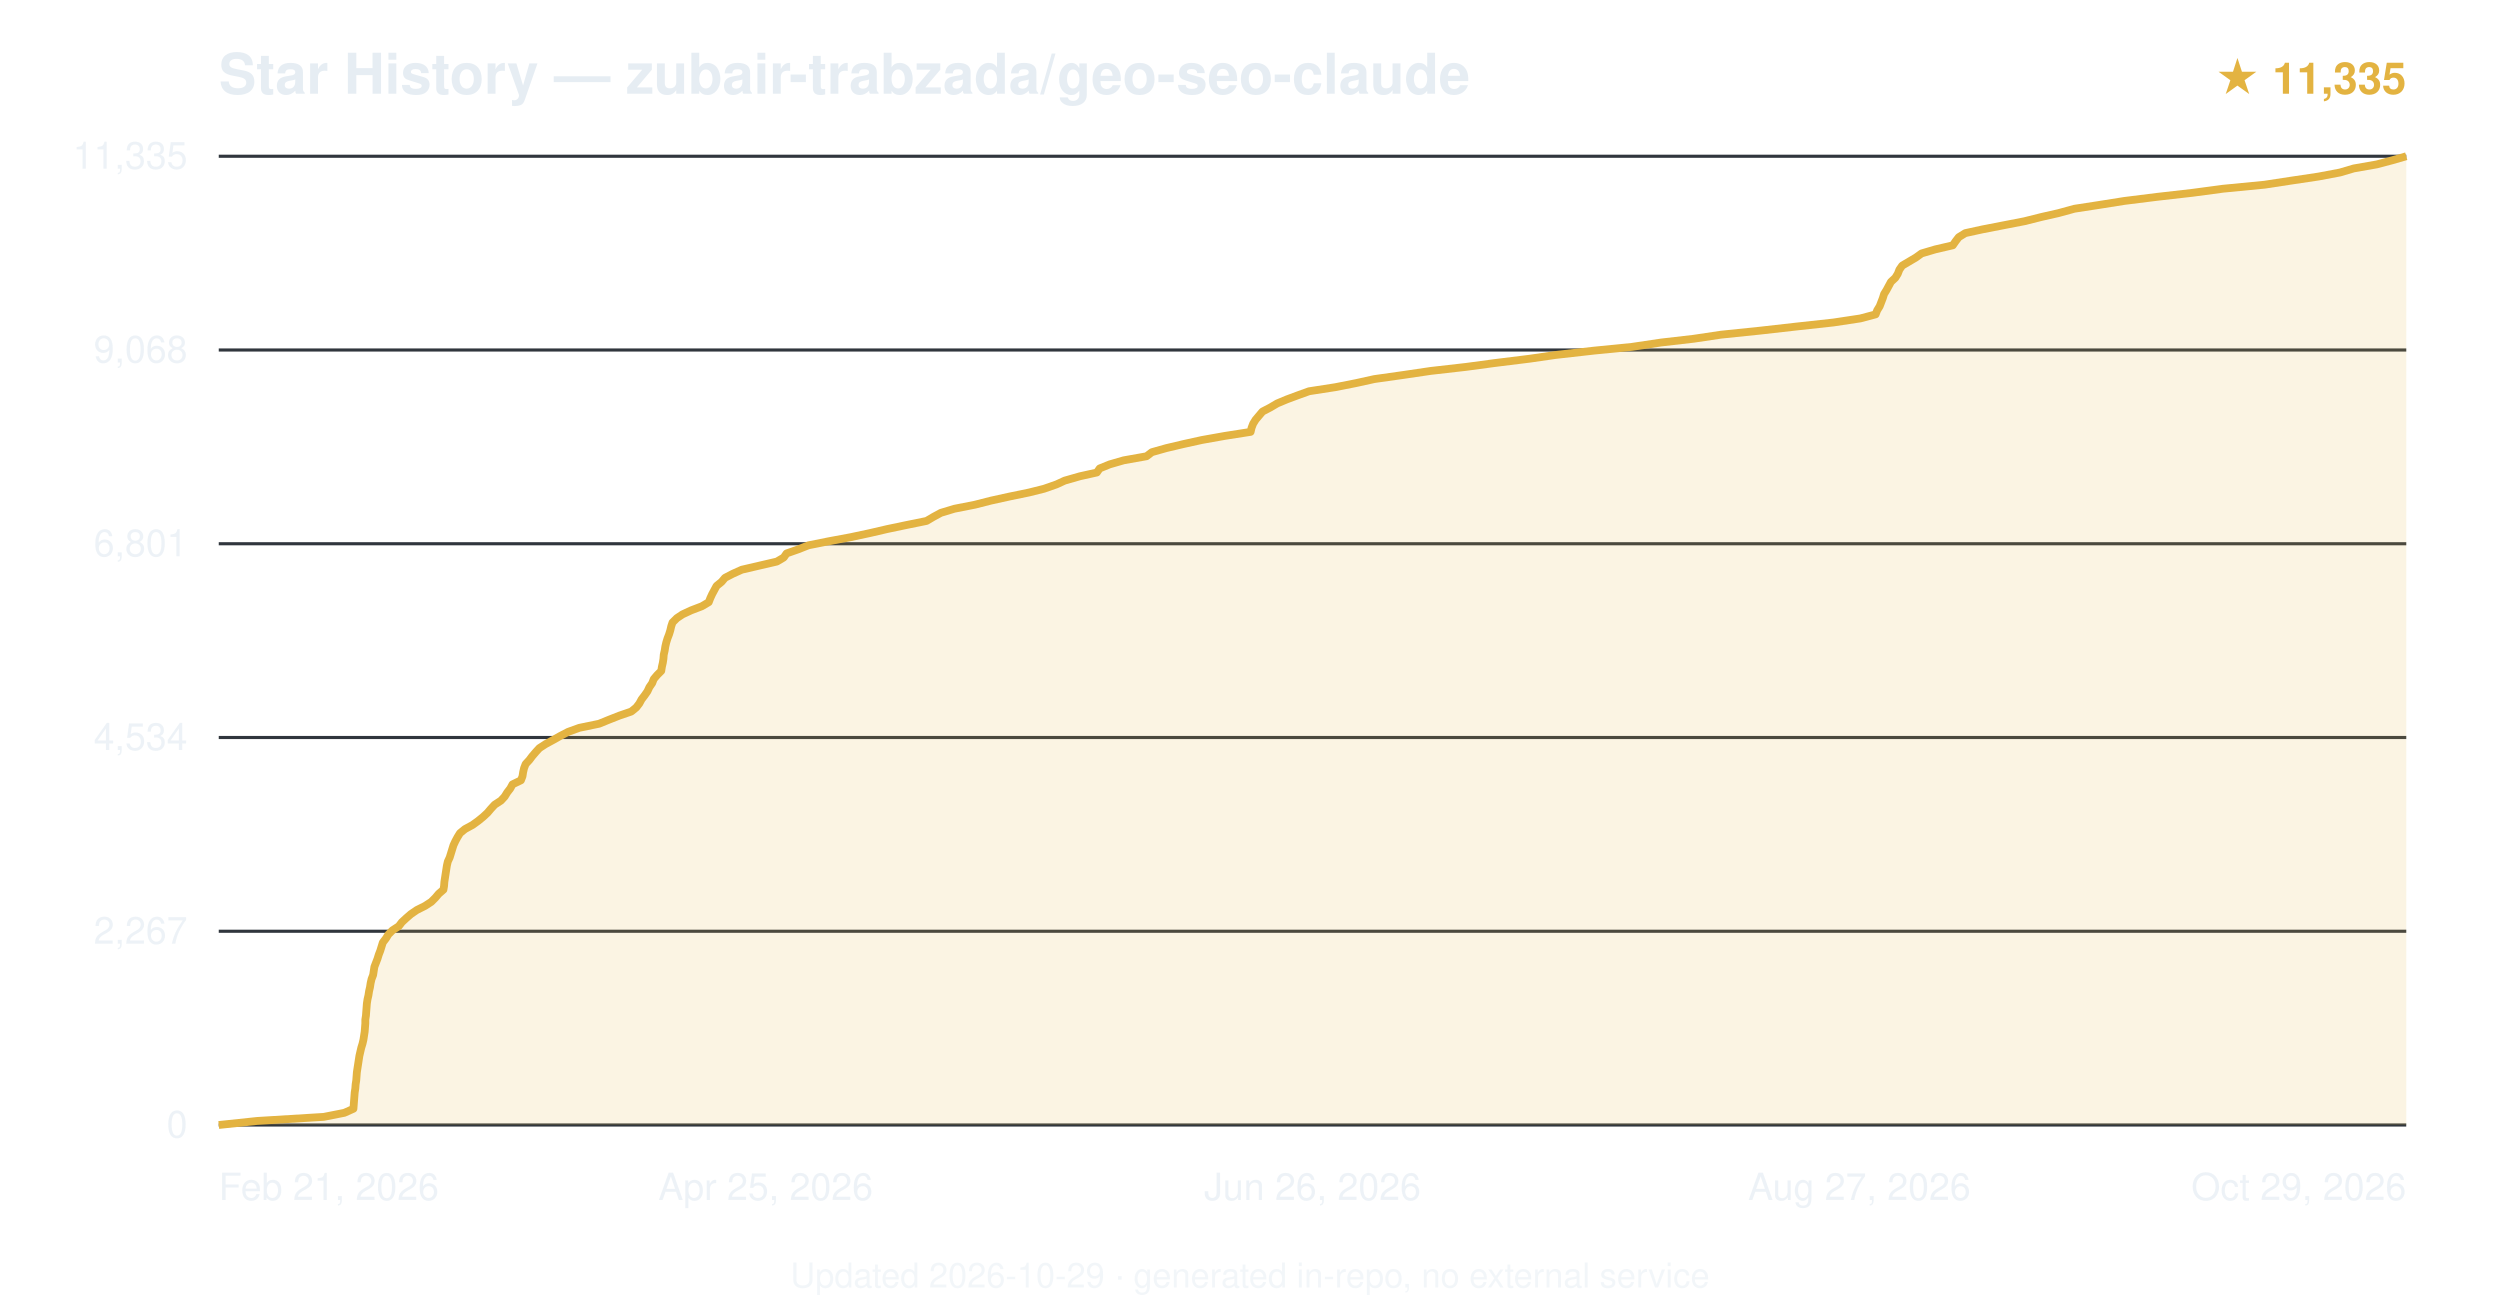
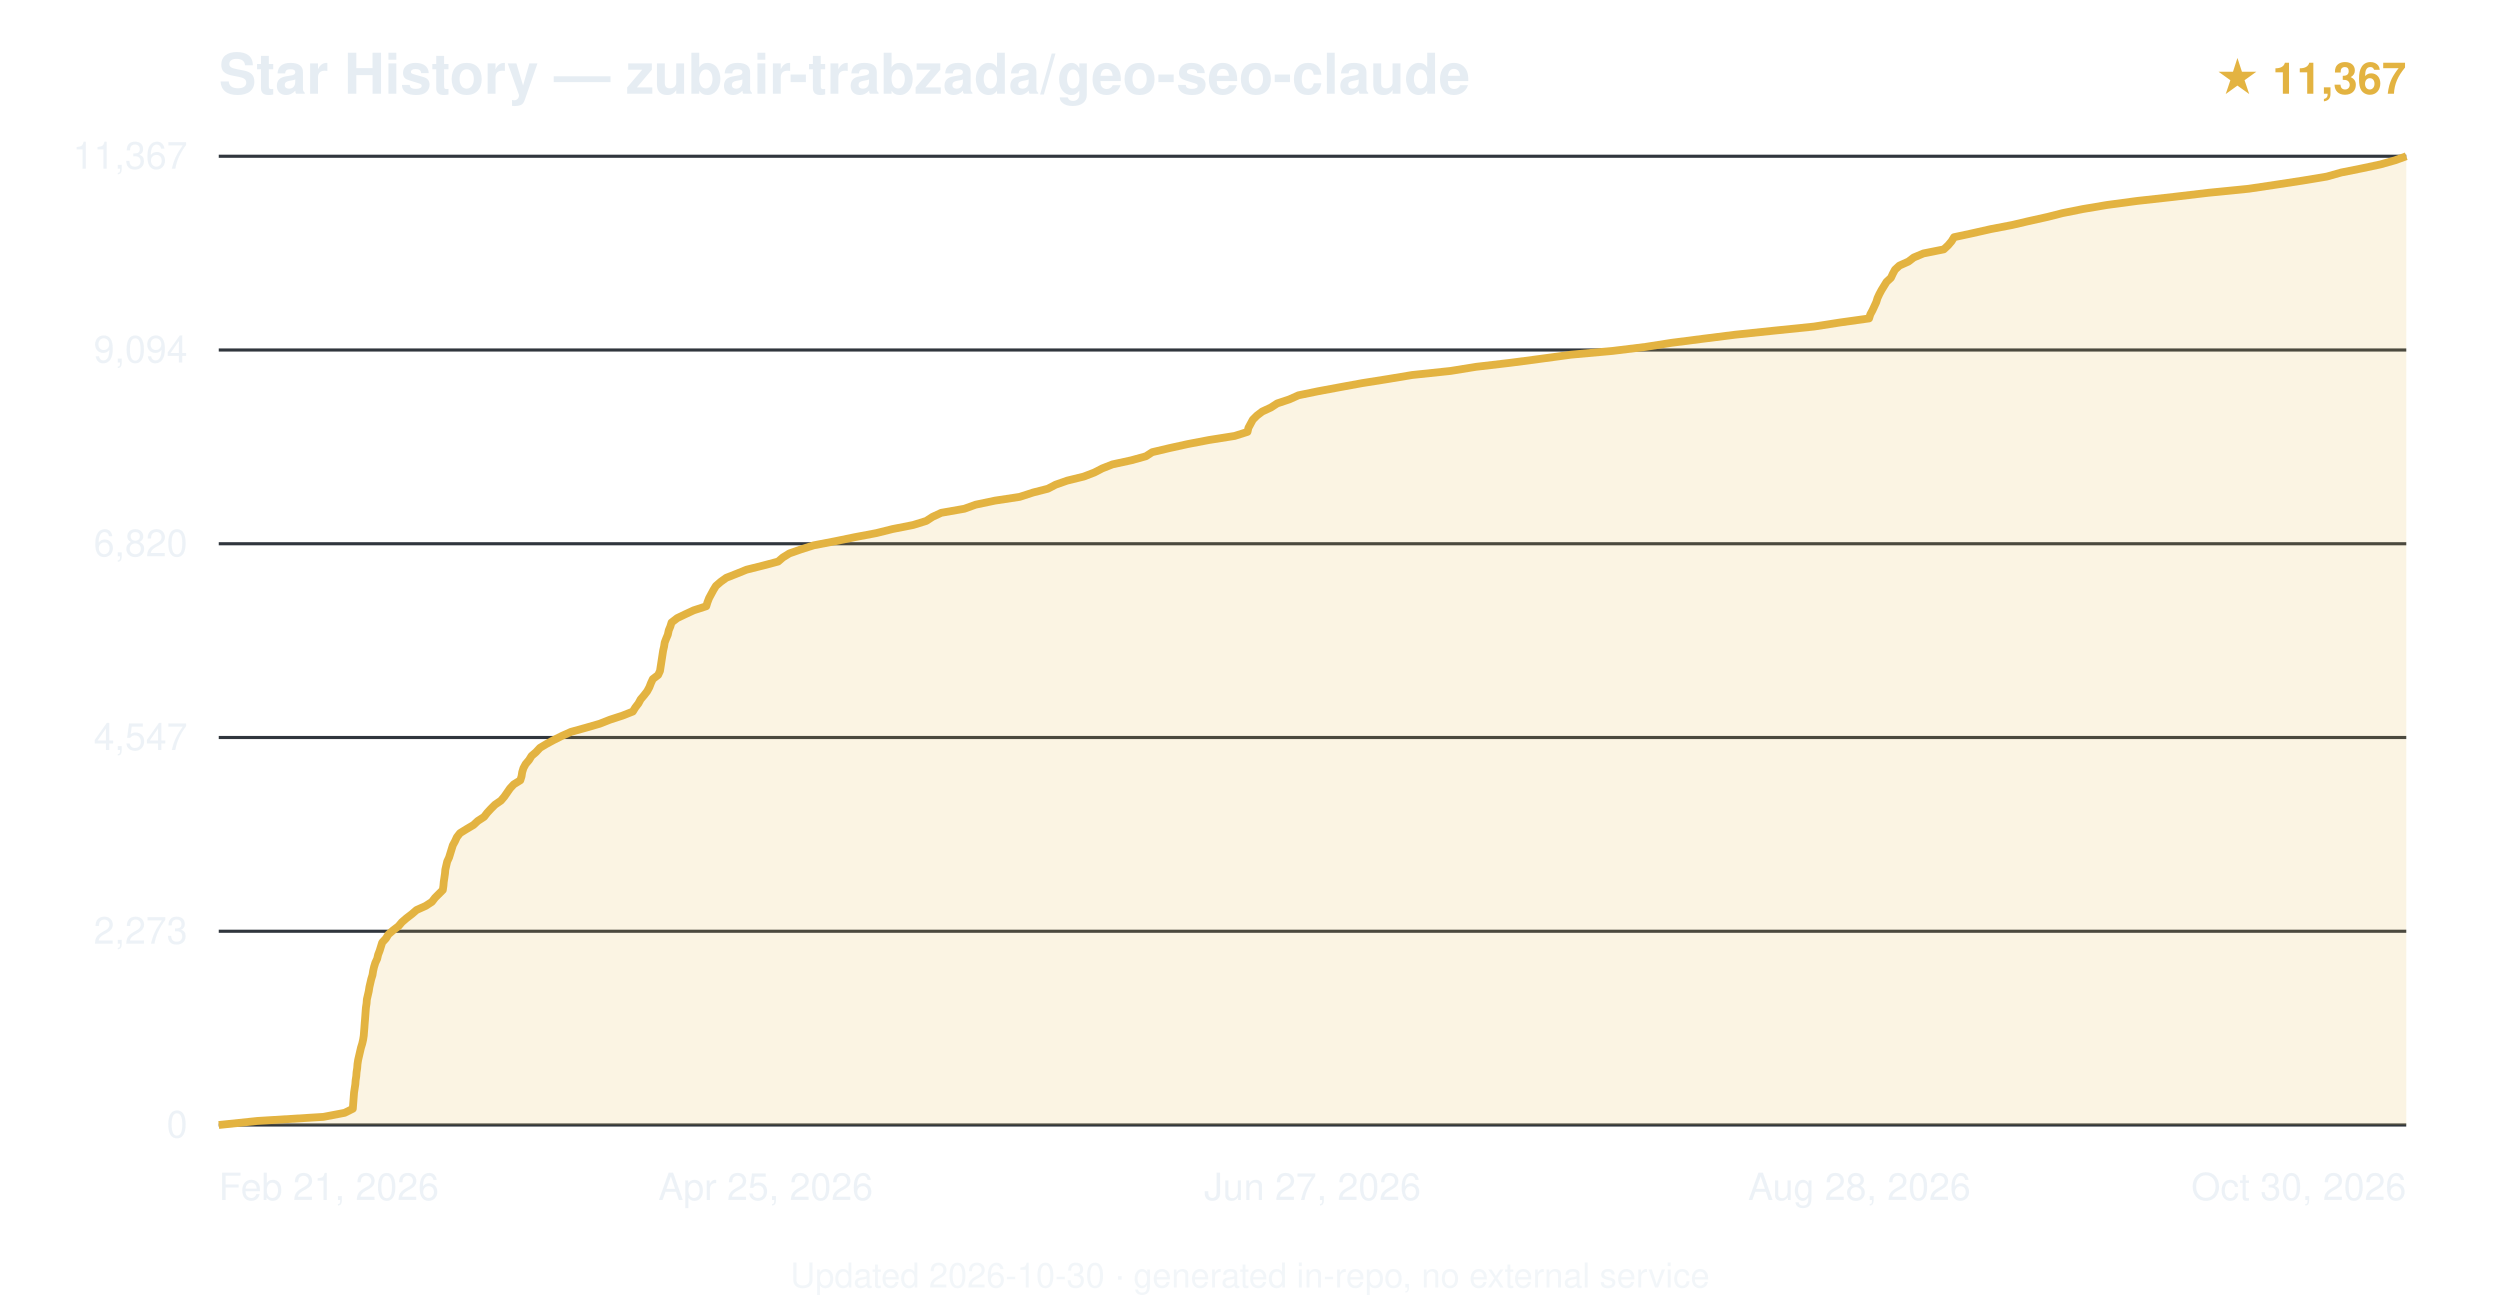
<svg xmlns="http://www.w3.org/2000/svg" viewBox="0 0 800 420" font-family="-apple-system,BlinkMacSystemFont,'Segoe UI',Helvetica,Arial,sans-serif">
  <text x="70" y="30" font-size="18" font-weight="600" fill="#e6edf3">Star History — zubair-trabzada/geo-seo-claude</text>
-   <text x="770" y="30" text-anchor="end" font-size="14" fill="#e3b341" font-weight="600">★ 11,335</text>
+   <text x="770" y="30" text-anchor="end" font-size="14" fill="#e3b341" font-weight="600">★ 11,367</text>
  <line x1="70" y1="360.0" x2="770" y2="360.0" stroke="#30363d" stroke-width="1" />
  <text x="60" y="364.0" text-anchor="end" font-size="12" fill="#e6edf3" opacity="0.7">0</text>
  <line x1="70" y1="298.0" x2="770" y2="298.0" stroke="#30363d" stroke-width="1" />
-   <text x="60" y="302.0" text-anchor="end" font-size="12" fill="#e6edf3" opacity="0.7">2,267</text>
+   <text x="60" y="302.0" text-anchor="end" font-size="12" fill="#e6edf3" opacity="0.7">2,273</text>
  <line x1="70" y1="236.0" x2="770" y2="236.0" stroke="#30363d" stroke-width="1" />
-   <text x="60" y="240.0" text-anchor="end" font-size="12" fill="#e6edf3" opacity="0.7">4,534</text>
+   <text x="60" y="240.0" text-anchor="end" font-size="12" fill="#e6edf3" opacity="0.7">4,547</text>
  <line x1="70" y1="174.0" x2="770" y2="174.0" stroke="#30363d" stroke-width="1" />
-   <text x="60" y="178.0" text-anchor="end" font-size="12" fill="#e6edf3" opacity="0.7">6,801</text>
+   <text x="60" y="178.0" text-anchor="end" font-size="12" fill="#e6edf3" opacity="0.7">6,820</text>
  <line x1="70" y1="112.0" x2="770" y2="112.0" stroke="#30363d" stroke-width="1" />
-   <text x="60" y="116.0" text-anchor="end" font-size="12" fill="#e6edf3" opacity="0.7">9,068</text>
+   <text x="60" y="116.0" text-anchor="end" font-size="12" fill="#e6edf3" opacity="0.7">9,094</text>
  <line x1="70" y1="50.0" x2="770" y2="50.0" stroke="#30363d" stroke-width="1" />
-   <text x="60" y="54.0" text-anchor="end" font-size="12" fill="#e6edf3" opacity="0.7">11,335</text>
-   <path d="M70.0,360.0 L82.3,358.7 L103.6,357.4 L110.2,356.1 L113.1,354.8 L113.2,353.5 L113.3,352.2 L113.4,350.9 L113.5,349.6 L113.7,348.3 L113.8,347.0 L114.0,345.7 L114.1,344.4 L114.2,343.1 L114.4,341.8 L114.6,340.5 L114.8,339.2 L115.0,337.9 L115.3,336.6 L115.6,335.3 L116.0,334.0 L116.3,332.7 L116.5,331.4 L116.7,330.1 L116.8,328.8 L116.9,327.5 L116.9,326.3 L117.1,325.0 L117.2,323.7 L117.3,322.4 L117.4,321.1 L117.6,319.8 L117.9,318.5 L118.1,317.2 L118.4,315.9 L118.6,314.6 L118.9,313.3 L119.4,312.0 L119.6,310.7 L119.8,309.4 L120.3,308.1 L120.8,306.8 L121.2,305.5 L121.7,304.2 L122.1,302.9 L122.5,301.6 L123.5,300.3 L124.3,299.0 L125.6,297.7 L127.6,296.4 L128.6,295.1 L130.0,293.8 L131.5,292.5 L133.4,291.2 L136.0,289.9 L138.0,288.6 L139.3,287.3 L140.4,286.0 L141.9,284.7 L142.1,283.5 L142.2,282.2 L142.4,280.9 L142.6,279.6 L142.8,278.3 L143.0,277.0 L143.3,275.7 L143.9,274.4 L144.3,273.1 L144.7,271.8 L145.1,270.5 L145.7,269.2 L146.4,267.9 L147.2,266.6 L148.8,265.3 L151.2,264.0 L153.0,262.7 L154.6,261.4 L156.0,260.1 L157.1,258.8 L158.3,257.5 L160.3,256.2 L161.5,254.9 L162.3,253.6 L163.3,252.3 L164.0,251.0 L166.7,249.7 L167.2,248.4 L167.4,247.1 L167.7,245.8 L168.2,244.5 L169.4,243.2 L170.3,242.0 L171.5,240.6 L172.6,239.4 L174.6,238.1 L177.0,236.8 L179.3,235.5 L181.8,234.2 L185.4,232.9 L191.7,231.6 L194.9,230.3 L198.2,229.0 L202.0,227.7 L203.6,226.4 L204.6,225.1 L205.3,223.8 L206.3,222.5 L207.2,221.2 L207.8,219.9 L208.7,218.6 L209.2,217.3 L210.3,216.0 L211.6,214.7 L211.8,213.4 L212.1,212.1 L212.3,210.8 L212.4,209.5 L212.7,208.2 L212.9,206.9 L213.2,205.6 L213.6,204.3 L214.1,203.0 L214.5,201.7 L214.8,200.4 L215.2,199.2 L216.6,197.8 L218.4,196.6 L221.2,195.3 L224.6,194.0 L226.8,192.7 L227.3,191.4 L227.9,190.1 L228.6,188.8 L229.3,187.5 L230.9,186.2 L232.0,184.9 L234.5,183.6 L237.4,182.3 L243.0,181.0 L248.6,179.7 L250.8,178.4 L251.7,177.1 L255.4,175.8 L258.7,174.5 L265.2,173.2 L272.2,171.9 L278.3,170.6 L283.9,169.3 L290.1,168.0 L296.5,166.7 L298.7,165.4 L301.1,164.1 L305.4,162.8 L312.0,161.5 L317.1,160.2 L323.0,158.9 L329.3,157.6 L334.1,156.4 L338.1,155.0 L340.7,153.8 L345.6,152.4 L351.0,151.2 L351.9,149.9 L355.1,148.6 L359.6,147.3 L366.9,146.0 L368.6,144.7 L373.2,143.4 L378.7,142.1 L384.6,140.8 L391.9,139.5 L400.2,138.2 L400.5,136.9 L401.0,135.6 L401.8,134.3 L402.9,133.0 L404.0,131.7 L406.5,130.4 L408.7,129.1 L411.8,127.8 L415.3,126.5 L418.9,125.2 L427.3,123.9 L433.9,122.6 L439.8,121.3 L449.0,120.0 L457.8,118.7 L469.2,117.4 L478.1,116.2 L489.4,114.8 L497.7,113.6 L510.1,112.2 L522.2,111.0 L531.6,109.6 L542.0,108.4 L550.7,107.1 L563.3,105.8 L574.8,104.5 L586.7,103.2 L595.3,101.9 L600.2,100.6 L600.7,99.3 L601.5,98.0 L602.0,96.7 L602.5,95.4 L602.9,94.1 L603.7,92.8 L604.4,91.5 L605.1,90.2 L606.5,88.9 L607.3,87.6 L607.8,86.3 L608.7,85.0 L610.9,83.7 L613.1,82.4 L614.9,81.1 L619.3,79.8 L624.9,78.5 L625.8,77.2 L626.8,75.9 L628.9,74.6 L634.4,73.4 L641.6,72.0 L647.8,70.8 L653.4,69.4 L658.7,68.2 L663.8,66.8 L671.6,65.6 L679.8,64.3 L690.2,63.0 L701.6,61.7 L711.3,60.4 L724.7,59.1 L733.2,57.8 L741.9,56.5 L748.8,55.2 L753.2,53.9 L760.6,52.6 L765.5,51.3 L770.0,50.0 L770.0,360 L70.0,360 Z" fill="#e3b341" opacity="0.15" />
-   <path d="M70.0,360.0 L82.3,358.7 L103.6,357.4 L110.2,356.1 L113.1,354.8 L113.2,353.5 L113.3,352.2 L113.4,350.9 L113.5,349.6 L113.7,348.3 L113.8,347.0 L114.0,345.7 L114.1,344.4 L114.2,343.1 L114.4,341.8 L114.6,340.5 L114.8,339.2 L115.0,337.9 L115.3,336.6 L115.6,335.3 L116.0,334.0 L116.3,332.7 L116.5,331.4 L116.7,330.1 L116.8,328.8 L116.9,327.5 L116.9,326.3 L117.1,325.0 L117.2,323.7 L117.3,322.4 L117.4,321.1 L117.6,319.8 L117.9,318.5 L118.1,317.2 L118.4,315.9 L118.6,314.6 L118.9,313.3 L119.4,312.0 L119.6,310.7 L119.8,309.4 L120.3,308.1 L120.8,306.8 L121.2,305.5 L121.7,304.2 L122.1,302.9 L122.5,301.6 L123.5,300.3 L124.3,299.0 L125.6,297.7 L127.6,296.4 L128.6,295.1 L130.0,293.8 L131.5,292.5 L133.4,291.2 L136.0,289.9 L138.0,288.6 L139.3,287.3 L140.4,286.0 L141.9,284.7 L142.1,283.5 L142.2,282.2 L142.4,280.9 L142.6,279.6 L142.8,278.3 L143.0,277.0 L143.3,275.7 L143.9,274.4 L144.3,273.1 L144.7,271.8 L145.1,270.5 L145.7,269.2 L146.4,267.9 L147.2,266.6 L148.8,265.3 L151.2,264.0 L153.0,262.7 L154.6,261.4 L156.0,260.1 L157.1,258.8 L158.3,257.5 L160.3,256.2 L161.5,254.9 L162.3,253.6 L163.3,252.3 L164.0,251.0 L166.7,249.7 L167.2,248.4 L167.4,247.1 L167.7,245.8 L168.2,244.5 L169.4,243.2 L170.3,242.0 L171.5,240.6 L172.6,239.4 L174.6,238.1 L177.0,236.8 L179.3,235.5 L181.8,234.2 L185.4,232.9 L191.7,231.6 L194.9,230.3 L198.2,229.0 L202.0,227.7 L203.6,226.4 L204.6,225.1 L205.3,223.8 L206.3,222.5 L207.2,221.2 L207.8,219.9 L208.7,218.6 L209.2,217.3 L210.3,216.0 L211.6,214.7 L211.8,213.4 L212.1,212.1 L212.3,210.8 L212.4,209.5 L212.7,208.2 L212.9,206.9 L213.2,205.6 L213.6,204.3 L214.1,203.0 L214.5,201.7 L214.8,200.4 L215.2,199.2 L216.6,197.8 L218.4,196.6 L221.2,195.3 L224.6,194.0 L226.8,192.7 L227.3,191.4 L227.9,190.1 L228.6,188.8 L229.3,187.5 L230.9,186.2 L232.0,184.9 L234.5,183.6 L237.4,182.3 L243.0,181.0 L248.6,179.7 L250.8,178.4 L251.7,177.1 L255.4,175.8 L258.7,174.5 L265.2,173.2 L272.2,171.9 L278.3,170.6 L283.9,169.3 L290.1,168.0 L296.5,166.7 L298.7,165.4 L301.1,164.1 L305.4,162.8 L312.0,161.5 L317.1,160.2 L323.0,158.9 L329.3,157.6 L334.1,156.4 L338.1,155.0 L340.7,153.8 L345.6,152.4 L351.0,151.2 L351.9,149.9 L355.1,148.6 L359.6,147.3 L366.9,146.0 L368.6,144.7 L373.2,143.4 L378.7,142.1 L384.6,140.8 L391.9,139.5 L400.2,138.2 L400.5,136.9 L401.0,135.6 L401.8,134.3 L402.9,133.0 L404.0,131.7 L406.5,130.4 L408.7,129.1 L411.8,127.8 L415.3,126.5 L418.9,125.2 L427.3,123.9 L433.9,122.6 L439.8,121.3 L449.0,120.0 L457.8,118.7 L469.2,117.4 L478.1,116.2 L489.4,114.8 L497.7,113.6 L510.1,112.2 L522.2,111.0 L531.6,109.6 L542.0,108.4 L550.7,107.1 L563.3,105.8 L574.8,104.5 L586.7,103.2 L595.3,101.9 L600.2,100.6 L600.7,99.3 L601.5,98.0 L602.0,96.7 L602.5,95.4 L602.9,94.1 L603.7,92.8 L604.4,91.5 L605.1,90.2 L606.5,88.9 L607.3,87.6 L607.8,86.3 L608.7,85.0 L610.9,83.7 L613.1,82.4 L614.9,81.1 L619.3,79.8 L624.9,78.5 L625.8,77.2 L626.8,75.9 L628.9,74.6 L634.4,73.4 L641.6,72.0 L647.8,70.8 L653.4,69.4 L658.7,68.2 L663.8,66.8 L671.6,65.6 L679.8,64.3 L690.2,63.0 L701.6,61.7 L711.3,60.4 L724.7,59.1 L733.2,57.8 L741.9,56.5 L748.8,55.2 L753.2,53.9 L760.6,52.6 L765.5,51.3 L770.0,50.0" fill="none" stroke="#e3b341" stroke-width="2.5" stroke-linejoin="round" />
+   <text x="60" y="54.0" text-anchor="end" font-size="12" fill="#e6edf3" opacity="0.7">11,367</text>
+   <path d="M70.0,360.0 L82.4,358.7 L103.5,357.4 L110.3,356.1 L112.9,354.8 L113.0,353.5 L113.1,352.2 L113.2,350.9 L113.3,349.6 L113.5,348.3 L113.7,347.0 L113.8,345.7 L114.0,344.4 L114.1,343.1 L114.3,341.8 L114.4,340.5 L114.6,339.2 L114.9,337.9 L115.2,336.6 L115.5,335.3 L115.9,334.0 L116.2,332.7 L116.4,331.4 L116.5,330.1 L116.6,328.9 L116.7,327.5 L116.8,326.3 L116.9,325.0 L117.0,323.6 L117.1,322.4 L117.3,321.1 L117.4,319.8 L117.7,318.5 L118.0,317.2 L118.2,315.9 L118.5,314.6 L118.8,313.3 L119.2,312.0 L119.4,310.7 L119.7,309.4 L120.1,308.1 L120.7,306.8 L121.0,305.5 L121.5,304.2 L121.9,302.9 L122.3,301.6 L123.5,300.3 L124.3,299.0 L125.8,297.7 L127.5,296.4 L128.6,295.1 L130.1,293.8 L131.8,292.5 L133.3,291.2 L136.2,289.9 L138.2,288.6 L139.2,287.3 L140.5,286.0 L141.7,284.8 L141.9,283.4 L142.0,282.2 L142.2,280.9 L142.4,279.5 L142.5,278.3 L142.8,277.0 L143.1,275.7 L143.7,274.4 L144.1,273.1 L144.5,271.8 L144.9,270.5 L145.6,269.2 L146.2,267.9 L147.2,266.6 L149.3,265.3 L151.5,264.0 L152.9,262.7 L154.9,261.4 L155.9,260.1 L157.1,258.8 L158.4,257.5 L160.3,256.2 L161.4,254.9 L162.3,253.6 L163.2,252.3 L164.4,251.0 L166.5,249.7 L166.9,248.4 L167.1,247.1 L167.5,245.8 L168.2,244.5 L169.3,243.2 L170.1,241.9 L171.5,240.7 L172.8,239.3 L174.8,238.1 L177.2,236.8 L179.8,235.5 L182.7,234.2 L187.4,232.9 L191.9,231.6 L195.2,230.3 L199.2,229.0 L202.5,227.7 L203.3,226.4 L204.3,225.1 L205.0,223.8 L206.1,222.5 L207.1,221.2 L207.8,219.9 L208.3,218.6 L208.9,217.3 L210.6,216.0 L211.2,214.7 L211.4,213.4 L211.6,212.1 L211.8,210.8 L212.0,209.5 L212.2,208.2 L212.5,206.9 L212.7,205.6 L213.2,204.3 L213.7,203.1 L214.0,201.7 L214.5,200.5 L214.9,199.2 L216.7,197.8 L219.2,196.6 L222.0,195.3 L226.0,194.0 L226.4,192.7 L226.9,191.4 L227.6,190.1 L228.3,188.8 L229.1,187.5 L230.6,186.2 L232.4,184.9 L235.7,183.6 L238.9,182.3 L244.1,181.0 L249.0,179.7 L250.5,178.4 L252.6,177.1 L256.3,175.8 L260.4,174.5 L267.2,173.2 L273.5,171.9 L280.4,170.6 L285.6,169.3 L292.2,168.0 L296.4,166.7 L298.4,165.4 L301.2,164.1 L308.6,162.8 L312.2,161.5 L318.4,160.2 L326.3,159.0 L330.6,157.6 L335.3,156.4 L337.8,155.1 L341.5,153.8 L346.8,152.5 L350.2,151.2 L352.7,149.9 L356.0,148.6 L362.0,147.3 L366.7,146.0 L368.7,144.7 L374.2,143.4 L380.1,142.1 L386.9,140.8 L395.1,139.5 L399.2,138.2 L399.5,136.9 L400.2,135.6 L400.9,134.3 L402.2,133.0 L403.9,131.7 L406.7,130.4 L408.7,129.1 L412.6,127.8 L415.5,126.5 L421.8,125.2 L428.8,123.9 L435.9,122.6 L444.1,121.3 L451.9,120.0 L464.2,118.7 L472.2,117.4 L483.3,116.1 L492.4,114.9 L502.7,113.5 L516.0,112.3 L526.6,111.0 L534.9,109.7 L545.0,108.4 L555.3,107.1 L567.8,105.8 L580.5,104.5 L588.8,103.2 L598.1,101.9 L598.5,100.6 L599.2,99.3 L599.8,98.0 L600.4,96.7 L600.8,95.4 L601.4,94.1 L602.1,92.8 L602.9,91.5 L603.7,90.2 L605.1,88.9 L605.7,87.6 L606.4,86.3 L607.8,85.0 L610.7,83.7 L612.4,82.4 L615.5,81.1 L622.0,79.8 L623.4,78.5 L624.5,77.2 L625.3,75.9 L630.9,74.7 L637.1,73.3 L643.9,72.0 L649.0,70.8 L655.3,69.4 L660.0,68.2 L666.5,66.9 L674.2,65.6 L683.9,64.3 L695.6,63.0 L706.6,61.7 L719.6,60.4 L728.3,59.1 L736.8,57.8 L744.6,56.5 L749.2,55.2 L755.7,53.9 L761.8,52.6 L766.4,51.3 L770.0,50.0 L770.0,360 L70.0,360 Z" fill="#e3b341" opacity="0.15" />
+   <path d="M70.0,360.0 L82.4,358.7 L103.5,357.4 L110.3,356.1 L112.9,354.8 L113.0,353.5 L113.1,352.2 L113.2,350.9 L113.3,349.6 L113.5,348.3 L113.7,347.0 L113.8,345.7 L114.0,344.4 L114.1,343.1 L114.3,341.8 L114.4,340.5 L114.6,339.2 L114.9,337.9 L115.2,336.6 L115.5,335.3 L115.9,334.0 L116.2,332.7 L116.4,331.4 L116.5,330.1 L116.6,328.9 L116.7,327.5 L116.8,326.3 L116.9,325.0 L117.0,323.6 L117.1,322.4 L117.3,321.1 L117.4,319.8 L117.7,318.5 L118.0,317.2 L118.2,315.9 L118.5,314.6 L118.8,313.3 L119.2,312.0 L119.4,310.7 L119.7,309.4 L120.1,308.1 L120.7,306.8 L121.0,305.5 L121.5,304.2 L121.9,302.9 L122.3,301.6 L123.5,300.3 L124.3,299.0 L125.8,297.7 L127.5,296.4 L128.6,295.1 L130.1,293.8 L131.8,292.5 L133.3,291.2 L136.2,289.9 L138.2,288.6 L139.2,287.3 L140.5,286.0 L141.7,284.8 L141.9,283.4 L142.0,282.2 L142.2,280.9 L142.4,279.5 L142.5,278.3 L142.8,277.0 L143.1,275.7 L143.7,274.4 L144.1,273.1 L144.5,271.8 L144.9,270.5 L145.6,269.2 L146.2,267.9 L147.2,266.6 L149.3,265.3 L151.5,264.0 L152.9,262.7 L154.9,261.4 L155.9,260.1 L157.1,258.8 L158.4,257.5 L160.3,256.2 L161.4,254.9 L162.3,253.6 L163.2,252.3 L164.4,251.0 L166.5,249.7 L166.9,248.4 L167.1,247.1 L167.5,245.8 L168.2,244.5 L169.3,243.2 L170.1,241.9 L171.5,240.7 L172.8,239.3 L174.8,238.1 L177.2,236.8 L179.8,235.5 L182.7,234.2 L187.4,232.9 L191.9,231.6 L195.2,230.3 L199.2,229.0 L202.5,227.7 L203.3,226.4 L204.3,225.1 L205.0,223.8 L206.1,222.5 L207.1,221.2 L207.8,219.9 L208.3,218.6 L208.9,217.3 L210.6,216.0 L211.2,214.7 L211.4,213.4 L211.6,212.1 L211.8,210.8 L212.0,209.5 L212.2,208.2 L212.5,206.9 L212.7,205.6 L213.2,204.3 L213.7,203.1 L214.0,201.7 L214.5,200.5 L214.9,199.2 L216.7,197.8 L219.2,196.6 L222.0,195.3 L226.0,194.0 L226.4,192.7 L226.9,191.4 L227.6,190.1 L228.3,188.8 L229.1,187.5 L230.6,186.2 L232.4,184.9 L235.7,183.6 L238.9,182.3 L244.1,181.0 L249.0,179.7 L250.5,178.4 L252.6,177.1 L256.3,175.8 L260.4,174.5 L267.2,173.2 L273.5,171.9 L280.4,170.6 L285.6,169.3 L292.2,168.0 L296.4,166.7 L298.4,165.4 L301.2,164.1 L308.6,162.8 L312.2,161.5 L318.4,160.2 L326.3,159.0 L330.6,157.6 L335.3,156.4 L337.8,155.1 L341.5,153.8 L346.8,152.5 L350.2,151.2 L352.7,149.9 L356.0,148.6 L362.0,147.3 L366.7,146.0 L368.7,144.7 L374.2,143.4 L380.1,142.1 L386.9,140.8 L395.1,139.5 L399.2,138.2 L399.5,136.9 L400.2,135.6 L400.9,134.3 L402.2,133.0 L403.9,131.7 L406.7,130.4 L408.7,129.1 L412.6,127.8 L415.5,126.5 L421.8,125.2 L428.8,123.9 L435.9,122.6 L444.1,121.3 L451.9,120.0 L464.2,118.7 L472.2,117.4 L483.3,116.1 L492.4,114.9 L502.7,113.5 L516.0,112.3 L526.6,111.0 L534.9,109.7 L545.0,108.4 L555.3,107.1 L567.8,105.8 L580.5,104.5 L588.8,103.2 L598.1,101.9 L598.5,100.6 L599.2,99.3 L599.8,98.0 L600.4,96.7 L600.8,95.4 L601.4,94.1 L602.1,92.8 L602.9,91.5 L603.7,90.2 L605.1,88.9 L605.7,87.6 L606.4,86.3 L607.8,85.0 L610.7,83.7 L612.4,82.4 L615.5,81.1 L622.0,79.8 L623.4,78.5 L624.5,77.2 L625.3,75.9 L630.9,74.7 L637.1,73.3 L643.9,72.0 L649.0,70.8 L655.3,69.4 L660.0,68.2 L666.5,66.9 L674.2,65.6 L683.9,64.3 L695.6,63.0 L706.6,61.7 L719.6,60.4 L728.3,59.1 L736.8,57.8 L744.6,56.5 L749.2,55.2 L755.7,53.9 L761.8,52.6 L766.4,51.3 L770.0,50.0" fill="none" stroke="#e3b341" stroke-width="2.5" stroke-linejoin="round" />
  <text x="70.0" y="384" text-anchor="start" font-size="12" fill="#e6edf3" opacity="0.7">Feb 21, 2026</text>
  <text x="245.0" y="384" text-anchor="middle" font-size="12" fill="#e6edf3" opacity="0.7">Apr 25, 2026</text>
-   <text x="420.0" y="384" text-anchor="middle" font-size="12" fill="#e6edf3" opacity="0.7">Jun 26, 2026</text>
-   <text x="595.0" y="384" text-anchor="middle" font-size="12" fill="#e6edf3" opacity="0.7">Aug 27, 2026</text>
-   <text x="770.0" y="384" text-anchor="end" font-size="12" fill="#e6edf3" opacity="0.7">Oct 29, 2026</text>
-   <text x="400.0" y="412" text-anchor="middle" font-size="11" fill="#e6edf3" opacity="0.5">Updated 2026-10-29 · generated in-repo, no external service</text>
+   <text x="420.0" y="384" text-anchor="middle" font-size="12" fill="#e6edf3" opacity="0.7">Jun 27, 2026</text>
+   <text x="595.0" y="384" text-anchor="middle" font-size="12" fill="#e6edf3" opacity="0.7">Aug 28, 2026</text>
+   <text x="770.0" y="384" text-anchor="end" font-size="12" fill="#e6edf3" opacity="0.7">Oct 30, 2026</text>
+   <text x="400.0" y="412" text-anchor="middle" font-size="11" fill="#e6edf3" opacity="0.5">Updated 2026-10-30 · generated in-repo, no external service</text>
</svg>
